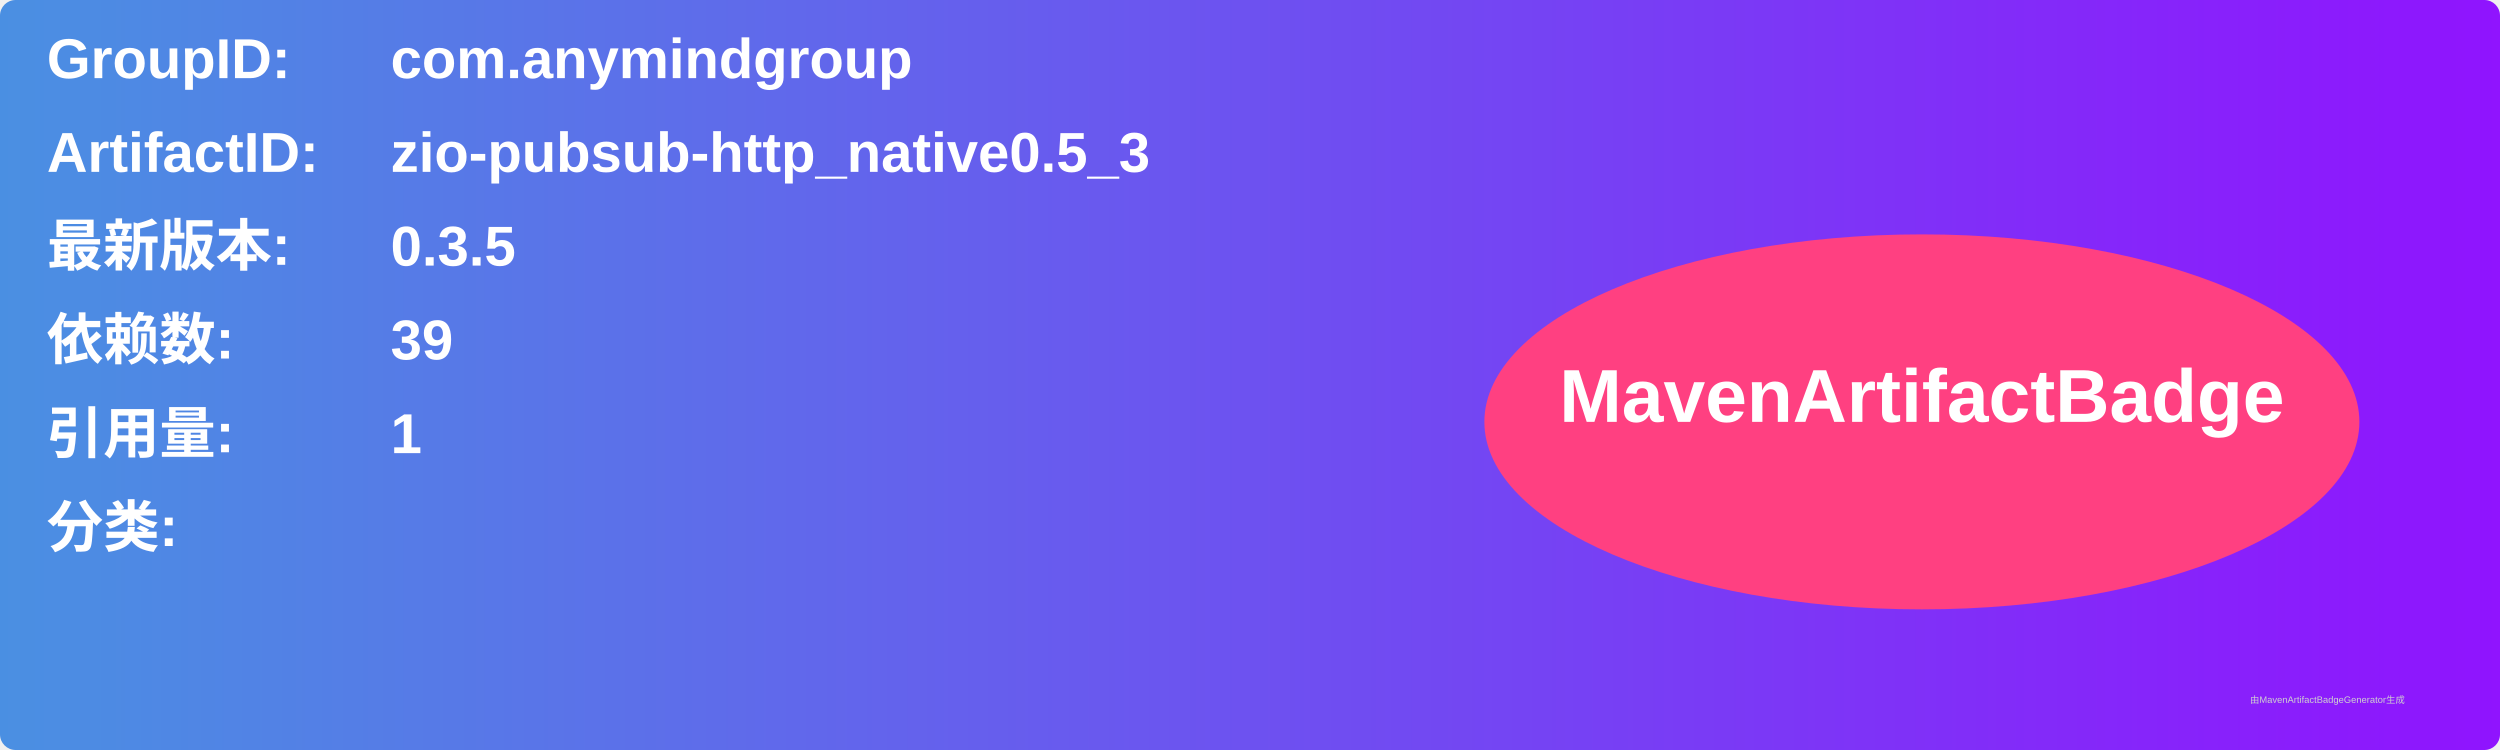
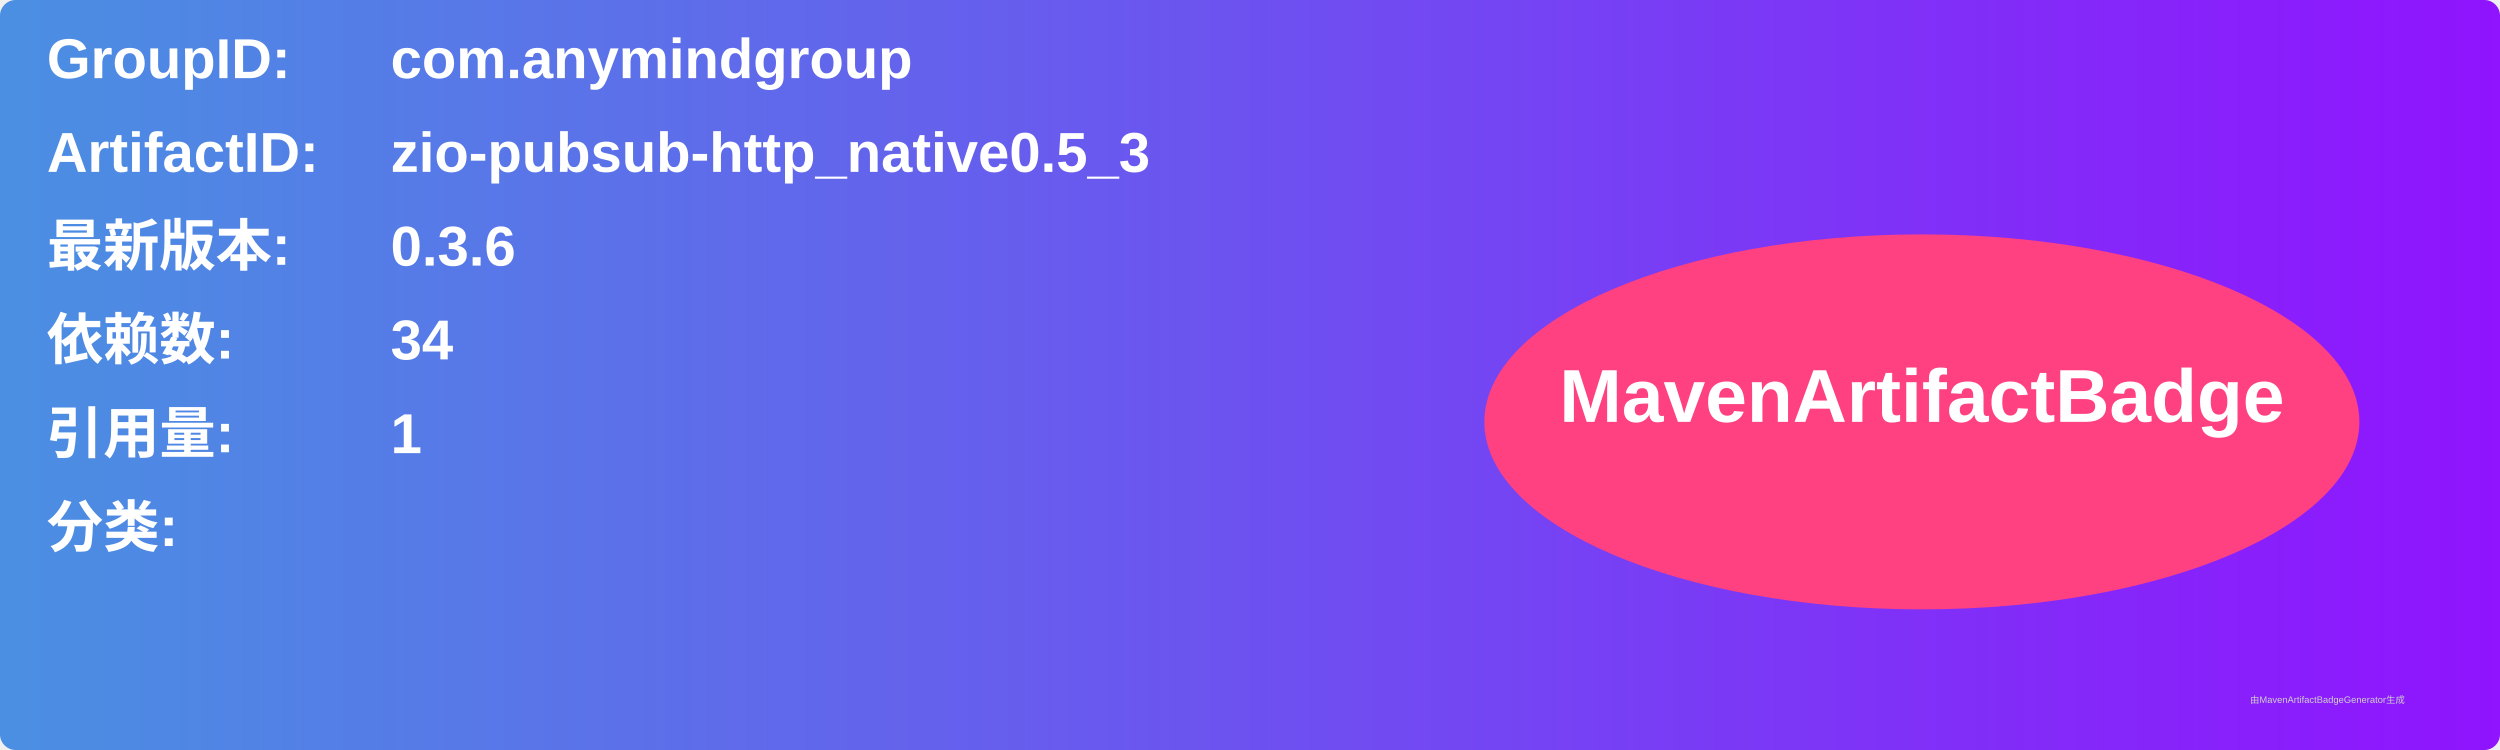
<svg xmlns="http://www.w3.org/2000/svg" width="800" height="240" viewBox="0 0 800 240">
  <linearGradient id="grad" x1="0%" y1="0%" x2="100%" y2="0%">
    <stop offset="0%" stop-color="#4a90e2" />
    <stop offset="100%" stop-color="#9013fe" />
  </linearGradient>
  <rect width="100%" height="100%" rx="5" ry="5" fill="url(#grad)" />
  <g transform="translate(15, 15)">
    <text x="0" y="10" font-family="Arial" font-size="18" fill="white" font-weight="bold" width="260">GroupID:</text>
    <text x="110" y="10" font-family="Arial" font-size="18" fill="white" font-weight="bold" width="460">com.anymindgroup</text>
    <text x="0" y="40" font-family="Arial" font-size="18" fill="white" font-weight="bold" width="260">ArtifactID:</text>
    <text x="110" y="40" font-family="Arial" font-size="18" fill="white" font-weight="bold" width="460">zio-pubsub-http_native0.5_3</text>
    <text x="0" y="70" font-family="Arial" font-size="18" fill="white" font-weight="bold">最新版本:</text>
    <text x="110" y="70" font-family="Arial" font-size="18" fill="white" font-weight="bold">
-       <tspan font-weight="bold">0.3.5</tspan>
+       <tspan font-weight="bold">0.3.6</tspan>
    </text>
    <text x="0" y="100" font-family="Arial" font-size="18" fill="white" font-weight="bold">依赖数: </text>
    <text x="110" y="100" font-family="Arial" font-size="18" fill="white">
-       <tspan font-weight="bold">39</tspan>
+       <tspan font-weight="bold">34</tspan>
    </text>
    <text x="0" y="130" font-family="Arial" font-size="18" fill="white" font-weight="bold">引用量: </text>
    <text x="110" y="130" font-family="Arial" font-size="18" fill="white">
      <tspan font-weight="bold">1</tspan>
    </text>
    <text x="0" y="160" font-family="Arial" font-size="18" fill="white" font-weight="bold">分类:</text>
    <text x="10" y="190" font-family="Arial" font-size="10" fill="white">
      <tspan font-weight="bold" />
    </text>
    <ellipse cx="600" cy="120" rx="140" ry="60" fill="#ff4081" />
    <text x="600" y="120" text-anchor="middle" font-family="Arial" font-size="24" fill="white" font-weight="bold">MavenArtifactBadge</text>
  </g>
  <text x="720" y="225" font-family="Arial" font-size="3" fill="#d0d0d0">由MavenArtifactBadgeGenerator生成</text>
</svg>
